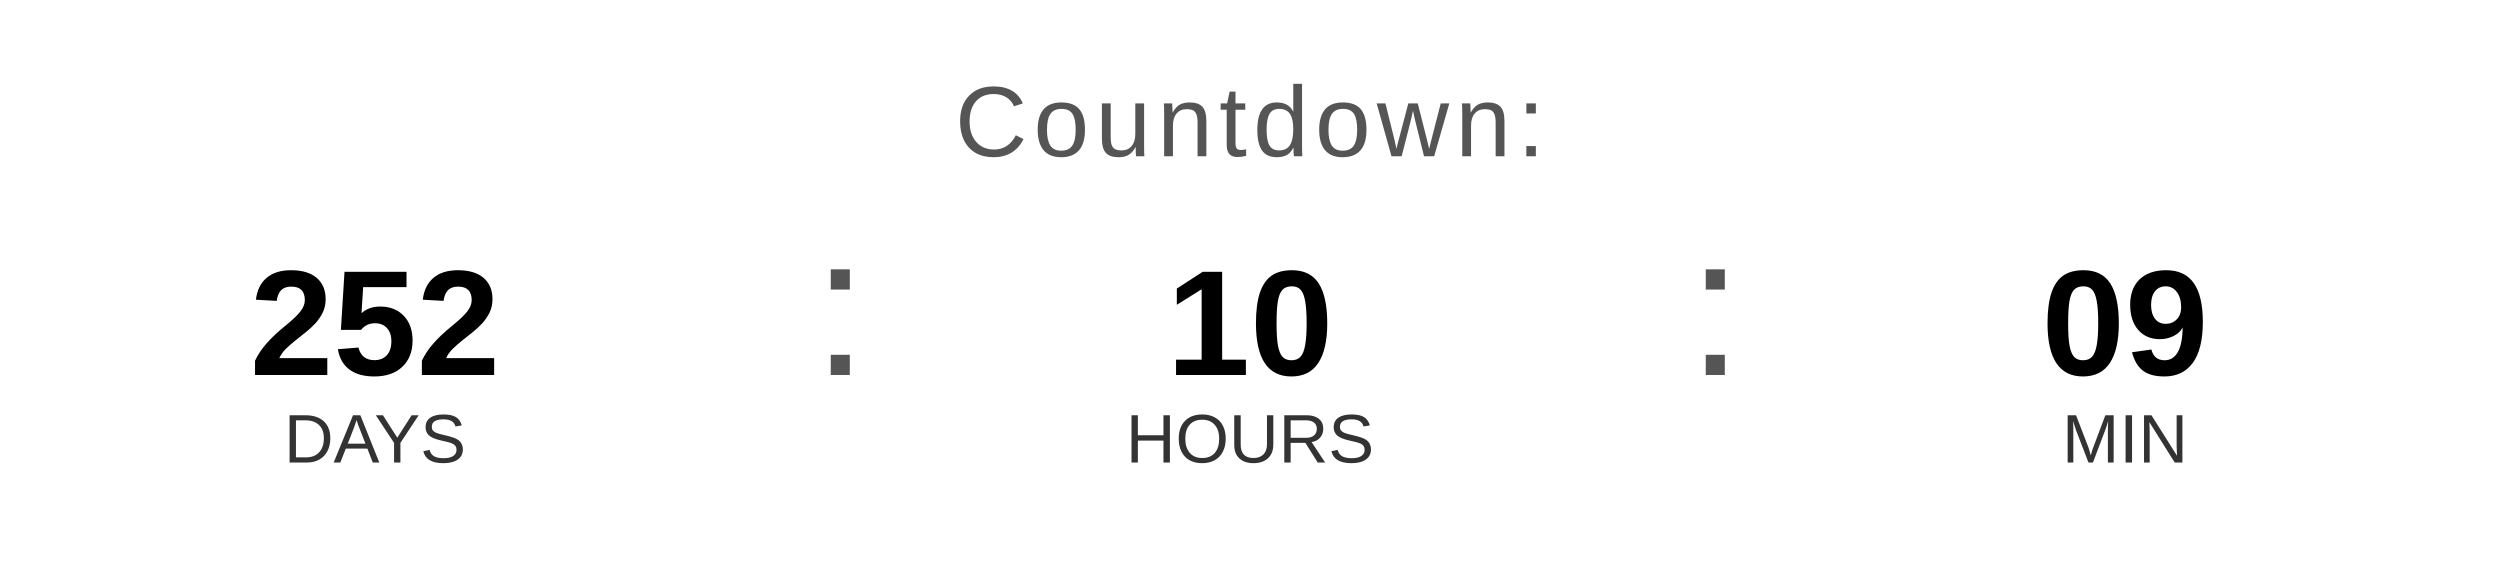
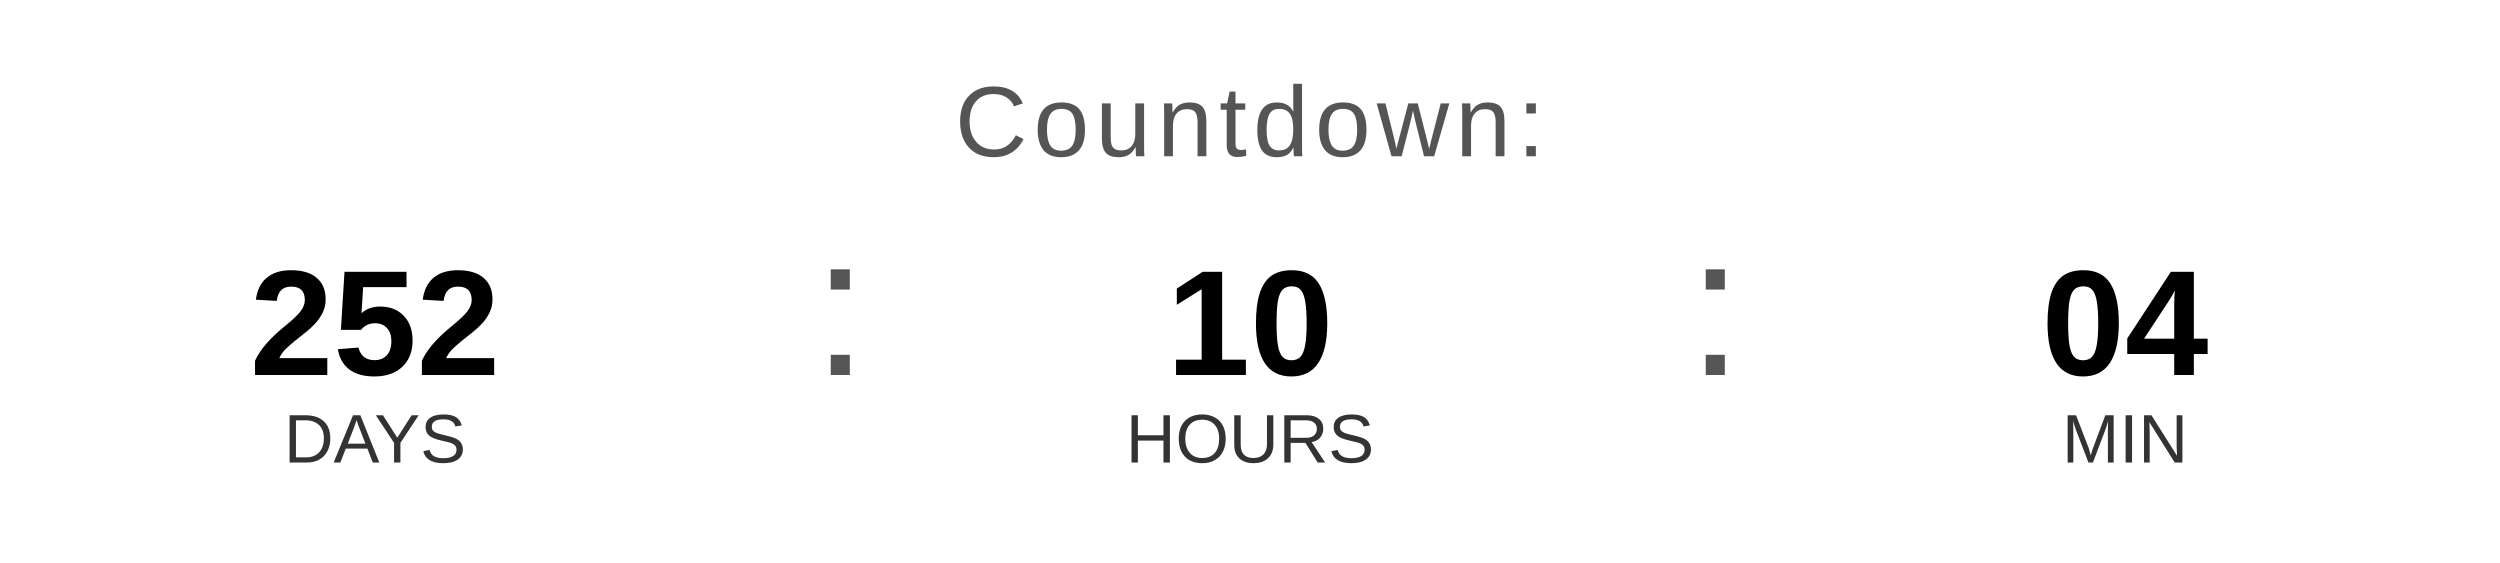
<svg xmlns="http://www.w3.org/2000/svg" width="400" height="90" viewBox="0 0 400 90">
  <text x="200" y="25" font-family="Arial, Helvetica, sans-serif" font-size="16" fill="#555555" text-anchor="middle" letter-spacing="1">
    Countdown:
  </text>
  <text x="60" y="60" font-family="Arial, Helvetica, sans-serif" font-size="24" font-weight="bold" fill="#000000" text-anchor="middle">252</text>
  <text x="60" y="74" font-family="Arial, Helvetica, sans-serif" font-size="11" fill="#333333" text-anchor="middle">DAYS</text>
  <text x="130" y="60" font-family="Arial, sans-serif" font-size="32" fill="#555555">:</text>
  <text x="200" y="60" font-family="Arial, Helvetica, sans-serif" font-size="24" font-weight="bold" fill="#000000" text-anchor="middle">10</text>
  <text x="200" y="74" font-family="Arial, Helvetica, sans-serif" font-size="11" fill="#333333" text-anchor="middle">HOURS</text>
  <text x="270" y="60" font-family="Arial, sans-serif" font-size="32" fill="#555555">:</text>
-   <text x="340" y="60" font-family="Arial, Helvetica, sans-serif" font-size="24" font-weight="bold" fill="#000000" text-anchor="middle">09</text>
+   <text x="340" y="60" font-family="Arial, Helvetica, sans-serif" font-size="24" font-weight="bold" fill="#000000" text-anchor="middle">04</text>
  <text x="340" y="74" font-family="Arial, Helvetica, sans-serif" font-size="11" fill="#333333" text-anchor="middle">MIN</text>
</svg>
